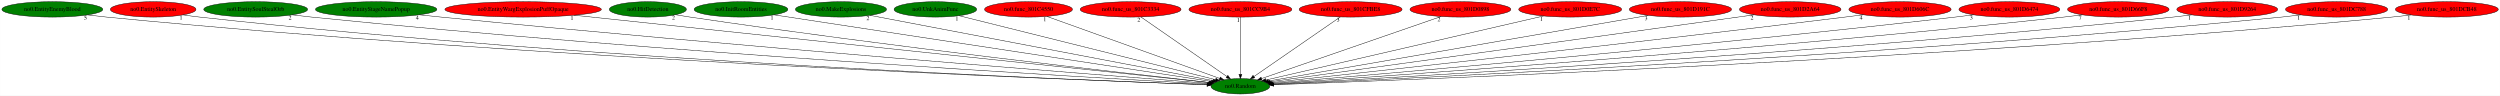
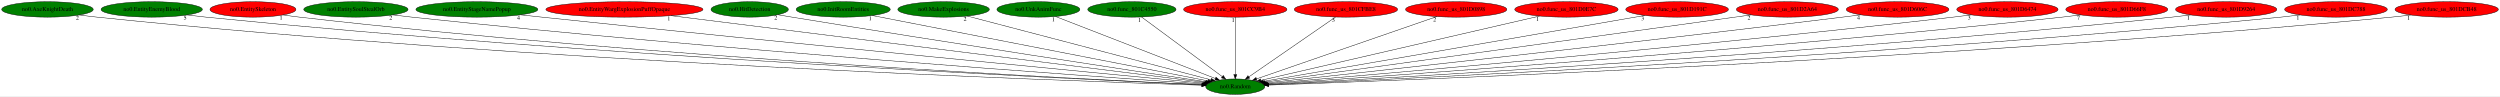
- <svg xmlns="http://www.w3.org/2000/svg" xmlns:xlink="http://www.w3.org/1999/xlink" width="5852pt" height="224pt" viewBox="0.00 0.00 5851.53 224.00">
+ <svg xmlns="http://www.w3.org/2000/svg" xmlns:xlink="http://www.w3.org/1999/xlink" width="5828pt" height="224pt" viewBox="0.00 0.00 5827.83 224.00">
  <g id="graph0" class="graph" transform="scale(1 1) rotate(0) translate(4 220)">
-     <polygon fill="white" stroke="transparent" points="-4,4 -4,-220 5847.53,-220 5847.53,4 -4,4" />
+     <polygon fill="white" stroke="transparent" points="-4,4 -4,-220 5823.83,-220 5823.83,4 -4,4" />
    <g id="node1" class="node">
-       <ellipse fill="green" stroke="black" cx="2899.29" cy="-18" rx="68.79" ry="18" />
-       <text text-anchor="middle" x="2899.29" y="-14.3" font-family="Times,serif" font-size="14.00">no0.Random</text>
+       <ellipse fill="green" stroke="black" cx="2875.59" cy="-18" rx="68.79" ry="18" />
+       <text text-anchor="middle" x="2875.59" y="-14.3" font-family="Times,serif" font-size="14.00">no0.Random</text>
    </g>
    <g id="node2" class="node">
      <g id="a_node2">
-         <a xlink:href="no0.EntityEnemyBlood.svg" xlink:title="no0.EntityEnemyBlood">
-           <ellipse fill="green" stroke="black" cx="118.29" cy="-198" rx="118.08" ry="18" />
-           <text text-anchor="middle" x="118.29" y="-194.3" font-family="Times,serif" font-size="14.00">no0.EntityEnemyBlood</text>
+         <a xlink:href="no0.AxeKnightDeath.svg" xlink:title="no0.AxeKnightDeath">
+           <ellipse fill="green" stroke="black" cx="106.59" cy="-198" rx="106.68" ry="18" />
+           <text text-anchor="middle" x="106.59" y="-194.3" font-family="Times,serif" font-size="14.00">no0.AxeKnightDeath</text>
        </a>
      </g>
    </g>
    <g id="edge1" class="edge">
-       <path fill="none" stroke="black" d="M200.85,-185.07C215.63,-183.18 230.9,-181.4 245.29,-180 1261.13,-81.33 2501.95,-33 2821.4,-21.66" />
-       <polygon fill="black" stroke="black" points="2821.61,-25.15 2831.48,-21.3 2821.36,-18.16 2821.61,-25.15" />
-       <text text-anchor="middle" x="195.85" y="-173.87" font-family="Times,serif" font-size="14.00">5</text>
+       <path fill="none" stroke="black" d="M181.35,-185.09C195.05,-183.18 209.23,-181.38 222.59,-180 1237.13,-75.07 2477.53,-31.31 2797.42,-21.32" />
+       <polygon fill="black" stroke="black" points="2797.63,-24.81 2807.52,-21 2797.41,-17.82 2797.63,-24.81" />
+       <text text-anchor="middle" x="176.35" y="-173.89" font-family="Times,serif" font-size="14.00">2</text>
    </g>
    <g id="node3" class="node">
      <g id="a_node3">
-         <a xlink:href="no0.EntitySkeleton.svg" xlink:title="no0.EntitySkeleton">
-           <ellipse fill="red" stroke="black" cx="354.29" cy="-198" rx="100.18" ry="18" />
-           <text text-anchor="middle" x="354.29" y="-194.3" font-family="Times,serif" font-size="14.00">no0.EntitySkeleton</text>
+         <a xlink:href="no0.EntityEnemyBlood.svg" xlink:title="no0.EntityEnemyBlood">
+           <ellipse fill="green" stroke="black" cx="349.59" cy="-198" rx="118.08" ry="18" />
+           <text text-anchor="middle" x="349.59" y="-194.3" font-family="Times,serif" font-size="14.00">no0.EntityEnemyBlood</text>
        </a>
      </g>
    </g>
    <g id="edge2" class="edge">
-       <path fill="none" stroke="black" d="M424.53,-185.11C437.4,-183.2 450.73,-181.39 463.29,-180 1387.99,-77.54 2517.91,-32.42 2821.27,-21.64" />
-       <polygon fill="black" stroke="black" points="2821.41,-25.13 2831.28,-21.28 2821.17,-18.14 2821.41,-25.13" />
-       <text text-anchor="middle" x="419.53" y="-173.91" font-family="Times,serif" font-size="14.00">1</text>
+       <path fill="none" stroke="black" d="M432.5,-185.1C447.17,-183.22 462.31,-181.43 476.59,-180 1387.33,-88.59 2497.96,-35.65 2797.87,-22.35" />
+       <polygon fill="black" stroke="black" points="2798.36,-25.83 2808.2,-21.89 2798.05,-18.83 2798.36,-25.83" />
+       <text text-anchor="middle" x="427.5" y="-173.9" font-family="Times,serif" font-size="14.00">5</text>
    </g>
    <g id="node4" class="node">
      <g id="a_node4">
-         <a xlink:href="no0.EntitySoulStealOrb.svg" xlink:title="no0.EntitySoulStealOrb">
-           <ellipse fill="green" stroke="black" cx="594.29" cy="-198" rx="121.58" ry="18" />
-           <text text-anchor="middle" x="594.29" y="-194.3" font-family="Times,serif" font-size="14.00">no0.EntitySoulStealOrb</text>
+         <a xlink:href="no0.EntitySkeleton.svg" xlink:title="no0.EntitySkeleton">
+           <ellipse fill="red" stroke="black" cx="585.59" cy="-198" rx="100.18" ry="18" />
+           <text text-anchor="middle" x="585.59" y="-194.3" font-family="Times,serif" font-size="14.00">no0.EntitySkeleton</text>
        </a>
      </g>
    </g>
    <g id="edge3" class="edge">
-       <path fill="none" stroke="black" d="M679.83,-185.21C694.96,-183.32 710.57,-181.5 725.29,-180 1544.44,-96.58 2541.44,-38.67 2822.37,-23.16" />
-       <polygon fill="black" stroke="black" points="2822.67,-26.65 2832.46,-22.6 2822.28,-19.66 2822.67,-26.65" />
-       <text text-anchor="middle" x="674.83" y="-174.01" font-family="Times,serif" font-size="14.00">2</text>
+       <path fill="none" stroke="black" d="M656.13,-185.14C668.91,-183.24 682.13,-181.43 694.59,-180 1514.77,-85.92 2515.11,-35.51 2797.87,-22.46" />
+       <polygon fill="black" stroke="black" points="2798.19,-25.94 2808.02,-21.99 2797.87,-18.95 2798.19,-25.94" />
+       <text text-anchor="middle" x="651.13" y="-173.94" font-family="Times,serif" font-size="14.00">1</text>
    </g>
    <g id="node5" class="node">
      <g id="a_node5">
-         <a xlink:href="no0.EntityStageNamePopup.svg" xlink:title="no0.EntityStageNamePopup">
-           <ellipse fill="green" stroke="black" cx="876.29" cy="-198" rx="142.17" ry="18" />
-           <text text-anchor="middle" x="876.29" y="-194.3" font-family="Times,serif" font-size="14.00">no0.EntityStageNamePopup</text>
+         <a xlink:href="no0.EntitySoulStealOrb.svg" xlink:title="no0.EntitySoulStealOrb">
+           <ellipse fill="green" stroke="black" cx="825.59" cy="-198" rx="121.58" ry="18" />
+           <text text-anchor="middle" x="825.59" y="-194.3" font-family="Times,serif" font-size="14.00">no0.EntitySoulStealOrb</text>
        </a>
      </g>
    </g>
    <g id="edge4" class="edge">
-       <path fill="none" stroke="black" d="M977.64,-185.3C994.54,-183.45 1011.91,-181.62 1028.29,-180 1725.51,-111.02 2570.59,-44.4 2824,-24.78" />
-       <polygon fill="black" stroke="black" points="2824.49,-28.26 2834.19,-24 2823.95,-21.28 2824.49,-28.26" />
-       <text text-anchor="middle" x="972.64" y="-174.1" font-family="Times,serif" font-size="14.00">4</text>
+       <path fill="none" stroke="black" d="M911.85,-185.24C926.75,-183.37 942.11,-181.55 956.59,-180 1672.17,-103.59 2541.09,-41.85 2799.59,-24.13" />
+       <polygon fill="black" stroke="black" points="2799.88,-27.62 2809.62,-23.45 2799.41,-20.64 2799.88,-27.62" />
+       <text text-anchor="middle" x="906.85" y="-174.04" font-family="Times,serif" font-size="14.00">2</text>
    </g>
    <g id="node6" class="node">
      <g id="a_node6">
-         <a xlink:href="no0.EntityWargExplosionPuffOpaque.svg" xlink:title="no0.EntityWargExplosionPuffOpaque">
-           <ellipse fill="red" stroke="black" cx="1220.29" cy="-198" rx="183.07" ry="18" />
-           <text text-anchor="middle" x="1220.29" y="-194.3" font-family="Times,serif" font-size="14.00">no0.EntityWargExplosionPuffOpaque</text>
+         <a xlink:href="no0.EntityStageNamePopup.svg" xlink:title="no0.EntityStageNamePopup">
+           <ellipse fill="green" stroke="black" cx="1107.59" cy="-198" rx="142.17" ry="18" />
+           <text text-anchor="middle" x="1107.59" y="-194.3" font-family="Times,serif" font-size="14.00">no0.EntityStageNamePopup</text>
        </a>
      </g>
    </g>
    <g id="edge5" class="edge">
-       <path fill="none" stroke="black" d="M1339.69,-184.34C1665.73,-149.78 2564.26,-54.52 2826.53,-26.71" />
-       <polygon fill="black" stroke="black" points="2827.12,-30.17 2836.69,-25.64 2826.38,-23.21 2827.12,-30.17" />
-       <text text-anchor="middle" x="1334.69" y="-173.14" font-family="Times,serif" font-size="14.00">1</text>
+       <path fill="none" stroke="black" d="M1209.77,-185.4C1226.42,-183.56 1243.48,-181.7 1259.59,-180 1854.32,-117.12 2572.94,-47.91 2801.84,-26.03" />
+       <polygon fill="black" stroke="black" points="2802.42,-29.49 2812.04,-25.05 2801.75,-22.52 2802.42,-29.49" />
+       <text text-anchor="middle" x="1204.77" y="-174.2" font-family="Times,serif" font-size="14.00">4</text>
    </g>
    <g id="node7" class="node">
      <g id="a_node7">
-         <a xlink:href="no0.HitDetection.svg" xlink:title="no0.HitDetection">
-           <ellipse fill="green" stroke="black" cx="1512.29" cy="-198" rx="90.18" ry="18" />
-           <text text-anchor="middle" x="1512.29" y="-194.3" font-family="Times,serif" font-size="14.00">no0.HitDetection</text>
+         <a xlink:href="no0.EntityWargExplosionPuffOpaque.svg" xlink:title="no0.EntityWargExplosionPuffOpaque">
+           <ellipse fill="red" stroke="black" cx="1451.59" cy="-198" rx="183.07" ry="18" />
+           <text text-anchor="middle" x="1451.59" y="-194.3" font-family="Times,serif" font-size="14.00">no0.EntityWargExplosionPuffOpaque</text>
        </a>
      </g>
    </g>
    <g id="edge6" class="edge">
-       <path fill="none" stroke="black" d="M1577.19,-185.42C1588.54,-183.52 1600.25,-181.64 1611.29,-180 2072.82,-111.56 2630.3,-48.51 2826.64,-26.9" />
-       <polygon fill="black" stroke="black" points="2827.27,-30.35 2836.82,-25.78 2826.5,-23.4 2827.27,-30.35" />
-       <text text-anchor="middle" x="1572.19" y="-174.22" font-family="Times,serif" font-size="14.00">2</text>
+       <path fill="none" stroke="black" d="M1560.08,-183.44C1838.68,-148.61 2573.57,-56.75 2804.85,-27.84" />
+       <polygon fill="black" stroke="black" points="2805.34,-31.31 2814.83,-26.59 2804.47,-24.36 2805.34,-31.31" />
+       <text text-anchor="middle" x="1555.08" y="-172.24" font-family="Times,serif" font-size="14.00">1</text>
    </g>
    <g id="node8" class="node">
      <g id="a_node8">
-         <a xlink:href="no0.InitRoomEntities.svg" xlink:title="no0.InitRoomEntities">
-           <ellipse fill="green" stroke="black" cx="1730.29" cy="-198" rx="109.68" ry="18" />
-           <text text-anchor="middle" x="1730.29" y="-194.3" font-family="Times,serif" font-size="14.00">no0.InitRoomEntities</text>
+         <a xlink:href="no0.HitDetection.svg" xlink:title="no0.HitDetection">
+           <ellipse fill="green" stroke="black" cx="1743.59" cy="-198" rx="90.18" ry="18" />
+           <text text-anchor="middle" x="1743.59" y="-194.3" font-family="Times,serif" font-size="14.00">no0.HitDetection</text>
        </a>
      </g>
    </g>
    <g id="edge7" class="edge">
-       <path fill="none" stroke="black" d="M1807.9,-185.18C2023.66,-152.33 2628.14,-60.29 2831.53,-29.32" />
-       <polygon fill="black" stroke="black" points="2832.12,-32.77 2841.48,-27.8 2831.07,-25.85 2832.12,-32.77" />
-       <text text-anchor="middle" x="1802.9" y="-173.98" font-family="Times,serif" font-size="14.00">1</text>
+       <path fill="none" stroke="black" d="M1809.33,-185.56C1820.43,-183.68 1831.83,-181.76 1842.59,-180 2205.98,-120.48 2642.17,-54.19 2807.55,-29.23" />
+       <polygon fill="black" stroke="black" points="2808.21,-32.67 2817.58,-27.72 2807.17,-25.75 2808.21,-32.67" />
+       <text text-anchor="middle" x="1804.33" y="-174.36" font-family="Times,serif" font-size="14.00">2</text>
    </g>
    <g id="node9" class="node">
      <g id="a_node9">
-         <a xlink:href="no0.MakeExplosions.svg" xlink:title="no0.MakeExplosions">
-           <ellipse fill="green" stroke="black" cx="1964.29" cy="-198" rx="106.68" ry="18" />
-           <text text-anchor="middle" x="1964.29" y="-194.3" font-family="Times,serif" font-size="14.00">no0.MakeExplosions</text>
+         <a xlink:href="no0.InitRoomEntities.svg" xlink:title="no0.InitRoomEntities">
+           <ellipse fill="green" stroke="black" cx="1961.59" cy="-198" rx="109.68" ry="18" />
+           <text text-anchor="middle" x="1961.59" y="-194.3" font-family="Times,serif" font-size="14.00">no0.InitRoomEntities</text>
        </a>
      </g>
    </g>
    <g id="edge8" class="edge">
-       <path fill="none" stroke="black" d="M2032.29,-184.06C2206.28,-150.93 2665.85,-63.44 2835.33,-31.18" />
-       <polygon fill="black" stroke="black" points="2836.18,-34.58 2845.35,-29.27 2834.87,-27.7 2836.18,-34.58" />
-       <text text-anchor="middle" x="2027.29" y="-172.86" font-family="Times,serif" font-size="14.00">2</text>
+       <path fill="none" stroke="black" d="M2029.54,-183.77C2200.35,-150.5 2645.81,-63.75 2811.92,-31.4" />
+       <polygon fill="black" stroke="black" points="2812.83,-34.79 2821.98,-29.44 2811.5,-27.92 2812.83,-34.79" />
+       <text text-anchor="middle" x="2024.54" y="-172.57" font-family="Times,serif" font-size="14.00">1</text>
    </g>
    <g id="node10" class="node">
      <g id="a_node10">
-         <a xlink:href="no0.UnkAnimFunc.svg" xlink:title="no0.UnkAnimFunc">
-           <ellipse fill="green" stroke="black" cx="2185.29" cy="-198" rx="96.68" ry="18" />
-           <text text-anchor="middle" x="2185.29" y="-194.3" font-family="Times,serif" font-size="14.00">no0.UnkAnimFunc</text>
+         <a xlink:href="no0.MakeExplosions.svg" xlink:title="no0.MakeExplosions">
+           <ellipse fill="green" stroke="black" cx="2195.59" cy="-198" rx="106.68" ry="18" />
+           <text text-anchor="middle" x="2195.59" y="-194.3" font-family="Times,serif" font-size="14.00">no0.MakeExplosions</text>
        </a>
      </g>
    </g>
    <g id="edge9" class="edge">
-       <path fill="none" stroke="black" d="M2240.72,-183.18C2373.06,-150.19 2706.43,-67.08 2841.31,-33.46" />
-       <polygon fill="black" stroke="black" points="2842.2,-36.84 2851.05,-31.03 2840.5,-30.05 2842.2,-36.84" />
-       <text text-anchor="middle" x="2235.72" y="-171.98" font-family="Times,serif" font-size="14.00">1</text>
+       <path fill="none" stroke="black" d="M2250.66,-182.58C2377.65,-149.34 2689.94,-67.6 2818.69,-33.9" />
+       <polygon fill="black" stroke="black" points="2819.95,-37.18 2828.74,-31.26 2818.18,-30.41 2819.95,-37.18" />
+       <text text-anchor="middle" x="2245.66" y="-171.38" font-family="Times,serif" font-size="14.00">2</text>
    </g>
    <g id="node11" class="node">
      <g id="a_node11">
-         <a xlink:href="no0.func_801C4550.svg" xlink:title="no0.func_801C4550">
-           <ellipse fill="red" stroke="black" cx="2403.29" cy="-198" rx="102.88" ry="18" />
-           <text text-anchor="middle" x="2403.29" y="-194.3" font-family="Times,serif" font-size="14.00">no0.func_801C4550</text>
+         <a xlink:href="no0.UnkAnimFunc.svg" xlink:title="no0.UnkAnimFunc">
+           <ellipse fill="green" stroke="black" cx="2416.59" cy="-198" rx="96.68" ry="18" />
+           <text text-anchor="middle" x="2416.59" y="-194.3" font-family="Times,serif" font-size="14.00">no0.UnkAnimFunc</text>
        </a>
      </g>
    </g>
    <g id="edge10" class="edge">
-       <path fill="none" stroke="black" d="M2446.44,-181.52C2538.61,-148.44 2754.17,-71.08 2850.86,-36.38" />
-       <polygon fill="black" stroke="black" points="2852.16,-39.63 2860.39,-32.96 2849.8,-33.04 2852.16,-39.63" />
-       <text text-anchor="middle" x="2441.44" y="-170.32" font-family="Times,serif" font-size="14.00">1</text>
+       <path fill="none" stroke="black" d="M2456.52,-181.52C2541.33,-148.63 2739.02,-71.96 2829.23,-36.98" />
+       <polygon fill="black" stroke="black" points="2830.59,-40.2 2838.65,-33.33 2828.06,-33.68 2830.59,-40.2" />
+       <text text-anchor="middle" x="2451.52" y="-170.32" font-family="Times,serif" font-size="14.00">1</text>
    </g>
    <g id="node12" class="node">
      <g id="a_node12">
-         <a xlink:href="no0.func_us_801C3334.svg" xlink:title="no0.func_us_801C3334">
-           <ellipse fill="red" stroke="black" cx="2642.29" cy="-198" rx="118.08" ry="18" />
-           <text text-anchor="middle" x="2642.29" y="-194.3" font-family="Times,serif" font-size="14.00">no0.func_us_801C3334</text>
+         <a xlink:href="no0.func_801C4550.svg" xlink:title="no0.func_801C4550">
+           <ellipse fill="green" stroke="black" cx="2634.59" cy="-198" rx="102.88" ry="18" />
+           <text text-anchor="middle" x="2634.59" y="-194.3" font-family="Times,serif" font-size="14.00">no0.func_801C4550</text>
        </a>
      </g>
    </g>
    <g id="edge11" class="edge">
-       <path fill="none" stroke="black" d="M2666.47,-180.25C2713.13,-147.94 2815.56,-76.99 2867.6,-40.95" />
-       <polygon fill="black" stroke="black" points="2869.88,-43.63 2876.1,-35.06 2865.89,-37.87 2869.88,-43.63" />
-       <text text-anchor="middle" x="2661.47" y="-169.05" font-family="Times,serif" font-size="14.00">2</text>
+       <path fill="none" stroke="black" d="M2657.26,-180.25C2700.82,-148.09 2796.19,-77.64 2845.2,-41.45" />
+       <polygon fill="black" stroke="black" points="2847.54,-44.07 2853.5,-35.31 2843.38,-38.44 2847.54,-44.07" />
+       <text text-anchor="middle" x="2652.26" y="-169.05" font-family="Times,serif" font-size="14.00">1</text>
    </g>
    <g id="node13" class="node">
      <g id="a_node13">
        <a xlink:href="no0.func_us_801CC9B4.svg" xlink:title="no0.func_us_801CC9B4">
-           <ellipse fill="red" stroke="black" cx="2899.29" cy="-198" rx="120.48" ry="18" />
-           <text text-anchor="middle" x="2899.29" y="-194.3" font-family="Times,serif" font-size="14.00">no0.func_us_801CC9B4</text>
+           <ellipse fill="red" stroke="black" cx="2875.59" cy="-198" rx="120.48" ry="18" />
+           <text text-anchor="middle" x="2875.59" y="-194.3" font-family="Times,serif" font-size="14.00">no0.func_us_801CC9B4</text>
        </a>
      </g>
    </g>
    <g id="edge12" class="edge">
-       <path fill="none" stroke="black" d="M2899.29,-179.93C2899.29,-148.97 2899.29,-83.3 2899.29,-46.13" />
-       <polygon fill="black" stroke="black" points="2902.79,-46.02 2899.29,-36.02 2895.79,-46.02 2902.79,-46.02" />
-       <text text-anchor="middle" x="2894.29" y="-168.73" font-family="Times,serif" font-size="14.00">1</text>
+       <path fill="none" stroke="black" d="M2875.59,-179.93C2875.59,-148.97 2875.59,-83.3 2875.59,-46.13" />
+       <polygon fill="black" stroke="black" points="2879.09,-46.02 2875.59,-36.02 2872.09,-46.02 2879.09,-46.02" />
+       <text text-anchor="middle" x="2870.59" y="-168.73" font-family="Times,serif" font-size="14.00">1</text>
    </g>
    <g id="node14" class="node">
      <g id="a_node14">
        <a xlink:href="no0.func_us_801CFBE8.svg" xlink:title="no0.func_us_801CFBE8">
-           <ellipse fill="red" stroke="black" cx="3157.29" cy="-198" rx="120.48" ry="18" />
-           <text text-anchor="middle" x="3157.29" y="-194.3" font-family="Times,serif" font-size="14.00">no0.func_us_801CFBE8</text>
+           <ellipse fill="red" stroke="black" cx="3133.59" cy="-198" rx="120.48" ry="18" />
+           <text text-anchor="middle" x="3133.59" y="-194.3" font-family="Times,serif" font-size="14.00">no0.func_us_801CFBE8</text>
        </a>
      </g>
    </g>
    <g id="edge13" class="edge">
-       <path fill="none" stroke="black" d="M3133.02,-180.25C3086.18,-147.94 2983.35,-76.99 2931.1,-40.95" />
-       <polygon fill="black" stroke="black" points="2932.78,-37.86 2922.56,-35.06 2928.81,-43.62 2932.78,-37.86" />
-       <text text-anchor="middle" x="3128.02" y="-169.05" font-family="Times,serif" font-size="14.00">3</text>
+       <path fill="none" stroke="black" d="M3109.32,-180.25C3062.48,-147.94 2959.65,-76.99 2907.4,-40.95" />
+       <polygon fill="black" stroke="black" points="2909.08,-37.86 2898.87,-35.06 2905.11,-43.62 2909.08,-37.86" />
+       <text text-anchor="middle" x="3104.32" y="-169.05" font-family="Times,serif" font-size="14.00">3</text>
    </g>
    <g id="node15" class="node">
      <g id="a_node15">
        <a xlink:href="no0.func_us_801D0898.svg" xlink:title="no0.func_us_801D0898">
-           <ellipse fill="red" stroke="black" cx="3414.29" cy="-198" rx="118.08" ry="18" />
-           <text text-anchor="middle" x="3414.29" y="-194.3" font-family="Times,serif" font-size="14.00">no0.func_us_801D0898</text>
+           <ellipse fill="red" stroke="black" cx="3390.59" cy="-198" rx="118.08" ry="18" />
+           <text text-anchor="middle" x="3390.59" y="-194.3" font-family="Times,serif" font-size="14.00">no0.func_us_801D0898</text>
        </a>
      </g>
    </g>
    <g id="edge14" class="edge">
-       <path fill="none" stroke="black" d="M3369.04,-181.36C3272.84,-148.11 3048.64,-70.62 2948.79,-36.11" />
-       <polygon fill="black" stroke="black" points="2949.83,-32.77 2939.24,-32.81 2947.55,-39.38 2949.83,-32.77" />
-       <text text-anchor="middle" x="3364.04" y="-170.16" font-family="Times,serif" font-size="14.00">2</text>
+       <path fill="none" stroke="black" d="M3345.34,-181.36C3249.14,-148.11 3024.94,-70.62 2925.09,-36.11" />
+       <polygon fill="black" stroke="black" points="2926.13,-32.77 2915.54,-32.81 2923.85,-39.38 2926.13,-32.77" />
+       <text text-anchor="middle" x="3340.34" y="-170.16" font-family="Times,serif" font-size="14.00">2</text>
    </g>
    <g id="node16" class="node">
      <g id="a_node16">
        <a xlink:href="no0.func_us_801D0E7C.svg" xlink:title="no0.func_us_801D0E7C">
-           <ellipse fill="red" stroke="black" cx="3671.29" cy="-198" rx="120.48" ry="18" />
-           <text text-anchor="middle" x="3671.29" y="-194.3" font-family="Times,serif" font-size="14.00">no0.func_us_801D0E7C</text>
+           <ellipse fill="red" stroke="black" cx="3647.59" cy="-198" rx="120.48" ry="18" />
+           <text text-anchor="middle" x="3647.59" y="-194.3" font-family="Times,serif" font-size="14.00">no0.func_us_801D0E7C</text>
        </a>
      </g>
    </g>
    <g id="edge15" class="edge">
-       <path fill="none" stroke="black" d="M3608.77,-182.58C3462.94,-148.96 3101.86,-65.71 2958.92,-32.75" />
-       <polygon fill="black" stroke="black" points="2959.55,-29.3 2949.01,-30.47 2957.97,-36.12 2959.55,-29.3" />
-       <text text-anchor="middle" x="3603.77" y="-171.38" font-family="Times,serif" font-size="14.00">1</text>
+       <path fill="none" stroke="black" d="M3585.07,-182.58C3439.24,-148.96 3078.16,-65.71 2935.22,-32.75" />
+       <polygon fill="black" stroke="black" points="2935.85,-29.3 2925.32,-30.47 2934.27,-36.12 2935.85,-29.3" />
+       <text text-anchor="middle" x="3580.07" y="-171.38" font-family="Times,serif" font-size="14.00">1</text>
    </g>
    <g id="node17" class="node">
      <g id="a_node17">
        <a xlink:href="no0.func_us_801D191C.svg" xlink:title="no0.func_us_801D191C">
-           <ellipse fill="red" stroke="black" cx="3929.29" cy="-198" rx="119.68" ry="18" />
-           <text text-anchor="middle" x="3929.29" y="-194.3" font-family="Times,serif" font-size="14.00">no0.func_us_801D191C</text>
+           <ellipse fill="red" stroke="black" cx="3905.59" cy="-198" rx="119.68" ry="18" />
+           <text text-anchor="middle" x="3905.59" y="-194.3" font-family="Times,serif" font-size="14.00">no0.func_us_801D191C</text>
        </a>
      </g>
    </g>
    <g id="edge16" class="edge">
-       <path fill="none" stroke="black" d="M3853.97,-183.98C3660.3,-150.51 3147.45,-61.89 2964.93,-30.34" />
-       <polygon fill="black" stroke="black" points="2965.38,-26.87 2954.93,-28.62 2964.19,-33.77 2965.38,-26.87" />
-       <text text-anchor="middle" x="3848.97" y="-172.78" font-family="Times,serif" font-size="14.00">3</text>
+       <path fill="none" stroke="black" d="M3830.27,-183.98C3636.6,-150.51 3123.75,-61.89 2941.23,-30.34" />
+       <polygon fill="black" stroke="black" points="2941.68,-26.87 2931.23,-28.62 2940.49,-33.77 2941.68,-26.87" />
+       <text text-anchor="middle" x="3825.27" y="-172.78" font-family="Times,serif" font-size="14.00">3</text>
    </g>
    <g id="node18" class="node">
      <g id="a_node18">
        <a xlink:href="no0.func_us_801D2A64.svg" xlink:title="no0.func_us_801D2A64">
-           <ellipse fill="red" stroke="black" cx="4186.29" cy="-198" rx="118.88" ry="18" />
-           <text text-anchor="middle" x="4186.29" y="-194.3" font-family="Times,serif" font-size="14.00">no0.func_us_801D2A64</text>
+           <ellipse fill="red" stroke="black" cx="4162.59" cy="-198" rx="118.88" ry="18" />
+           <text text-anchor="middle" x="4162.59" y="-194.3" font-family="Times,serif" font-size="14.00">no0.func_us_801D2A64</text>
        </a>
      </g>
    </g>
    <g id="edge17" class="edge">
-       <path fill="none" stroke="black" d="M4101.85,-185.32C3863.35,-152.34 3187.79,-58.9 2968.77,-28.61" />
-       <polygon fill="black" stroke="black" points="2969.08,-25.12 2958.69,-27.22 2968.12,-32.05 2969.08,-25.12" />
-       <text text-anchor="middle" x="4096.85" y="-174.12" font-family="Times,serif" font-size="14.00">2</text>
+       <path fill="none" stroke="black" d="M4078.15,-185.32C3839.65,-152.34 3164.09,-58.9 2945.07,-28.61" />
+       <polygon fill="black" stroke="black" points="2945.38,-25.12 2934.99,-27.22 2944.42,-32.05 2945.38,-25.12" />
+       <text text-anchor="middle" x="4073.15" y="-174.12" font-family="Times,serif" font-size="14.00">2</text>
    </g>
    <g id="node19" class="node">
      <g id="a_node19">
        <a xlink:href="no0.func_us_801D606C.svg" xlink:title="no0.func_us_801D606C">
-           <ellipse fill="red" stroke="black" cx="4443.29" cy="-198" rx="119.68" ry="18" />
-           <text text-anchor="middle" x="4443.29" y="-194.3" font-family="Times,serif" font-size="14.00">no0.func_us_801D606C</text>
+           <ellipse fill="red" stroke="black" cx="4419.59" cy="-198" rx="119.68" ry="18" />
+           <text text-anchor="middle" x="4419.59" y="-194.3" font-family="Times,serif" font-size="14.00">no0.func_us_801D606C</text>
        </a>
      </g>
    </g>
    <g id="edge18" class="edge">
-       <path fill="none" stroke="black" d="M4357.27,-185.45C4342.92,-183.58 4328.19,-181.71 4314.29,-180 3800.56,-116.93 3180.82,-49.35 2971.97,-26.81" />
-       <polygon fill="black" stroke="black" points="2972.07,-23.3 2961.75,-25.71 2971.32,-30.26 2972.07,-23.3" />
-       <text text-anchor="middle" x="4352.27" y="-174.25" font-family="Times,serif" font-size="14.00">4</text>
+       <path fill="none" stroke="black" d="M4333.57,-185.45C4319.23,-183.58 4304.49,-181.71 4290.59,-180 3776.86,-116.93 3157.12,-49.35 2948.28,-26.81" />
+       <polygon fill="black" stroke="black" points="2948.37,-23.3 2938.05,-25.71 2947.62,-30.26 2948.37,-23.3" />
+       <text text-anchor="middle" x="4328.57" y="-174.25" font-family="Times,serif" font-size="14.00">4</text>
    </g>
    <g id="node20" class="node">
      <g id="a_node20">
        <a xlink:href="no0.func_us_801D6474.svg" xlink:title="no0.func_us_801D6474">
-           <ellipse fill="red" stroke="black" cx="4699.29" cy="-198" rx="118.08" ry="18" />
-           <text text-anchor="middle" x="4699.29" y="-194.3" font-family="Times,serif" font-size="14.00">no0.func_us_801D6474</text>
+           <ellipse fill="red" stroke="black" cx="4675.59" cy="-198" rx="118.08" ry="18" />
+           <text text-anchor="middle" x="4675.59" y="-194.3" font-family="Times,serif" font-size="14.00">no0.func_us_801D6474</text>
        </a>
      </g>
    </g>
    <g id="edge19" class="edge">
-       <path fill="none" stroke="black" d="M4615.32,-185.31C4600.97,-183.44 4586.21,-181.6 4572.29,-180 3956.03,-109.13 3209.57,-44.94 2974.13,-25.2" />
-       <polygon fill="black" stroke="black" points="2974.23,-21.7 2963.97,-24.35 2973.65,-28.68 2974.23,-21.7" />
-       <text text-anchor="middle" x="4610.32" y="-174.11" font-family="Times,serif" font-size="14.00">3</text>
+       <path fill="none" stroke="black" d="M4591.62,-185.31C4577.27,-183.44 4562.51,-181.6 4548.59,-180 3932.33,-109.13 3185.87,-44.94 2950.43,-25.2" />
+       <polygon fill="black" stroke="black" points="2950.53,-21.7 2940.27,-24.35 2949.95,-28.68 2950.53,-21.7" />
+       <text text-anchor="middle" x="4586.62" y="-174.11" font-family="Times,serif" font-size="14.00">3</text>
    </g>
    <g id="node21" class="node">
      <g id="a_node21">
        <a xlink:href="no0.func_us_801D66F8.svg" xlink:title="no0.func_us_801D66F8">
-           <ellipse fill="red" stroke="black" cx="4954.29" cy="-198" rx="118.88" ry="18" />
-           <text text-anchor="middle" x="4954.29" y="-194.3" font-family="Times,serif" font-size="14.00">no0.func_us_801D66F8</text>
+           <ellipse fill="red" stroke="black" cx="4930.59" cy="-198" rx="118.88" ry="18" />
+           <text text-anchor="middle" x="4930.59" y="-194.3" font-family="Times,serif" font-size="14.00">no0.func_us_801D66F8</text>
        </a>
      </g>
    </g>
    <g id="edge20" class="edge">
-       <path fill="none" stroke="black" d="M4870.02,-185.21C4855.45,-183.35 4840.44,-181.53 4826.29,-180 4107.44,-102.28 3234.23,-41.38 2975.17,-24.01" />
-       <polygon fill="black" stroke="black" points="2975.33,-20.51 2965.12,-23.33 2974.86,-27.49 2975.33,-20.51" />
-       <text text-anchor="middle" x="4865.02" y="-174.01" font-family="Times,serif" font-size="14.00">7</text>
+       <path fill="none" stroke="black" d="M4846.32,-185.21C4831.75,-183.35 4816.74,-181.53 4802.59,-180 4083.74,-102.28 3210.53,-41.38 2951.47,-24.01" />
+       <polygon fill="black" stroke="black" points="2951.63,-20.51 2941.42,-23.33 2951.16,-27.49 2951.63,-20.51" />
+       <text text-anchor="middle" x="4841.32" y="-174.01" font-family="Times,serif" font-size="14.00">7</text>
    </g>
    <g id="node22" class="node">
      <g id="a_node22">
        <a xlink:href="no0.func_us_801D9264.svg" xlink:title="no0.func_us_801D9264">
-           <ellipse fill="red" stroke="black" cx="5209.29" cy="-198" rx="118.08" ry="18" />
-           <text text-anchor="middle" x="5209.29" y="-194.3" font-family="Times,serif" font-size="14.00">no0.func_us_801D9264</text>
+           <ellipse fill="red" stroke="black" cx="5185.59" cy="-198" rx="118.08" ry="18" />
+           <text text-anchor="middle" x="5185.59" y="-194.3" font-family="Times,serif" font-size="14.00">no0.func_us_801D9264</text>
        </a>
      </g>
    </g>
    <g id="edge21" class="edge">
-       <path fill="none" stroke="black" d="M5126.03,-185.13C5111.47,-183.27 5096.45,-181.47 5082.29,-180 4259.92,-94.71 3258.67,-38.11 2976.54,-23.03" />
-       <polygon fill="black" stroke="black" points="2976.58,-19.53 2966.41,-22.49 2976.21,-26.52 2976.58,-19.53" />
-       <text text-anchor="middle" x="5121.03" y="-173.93" font-family="Times,serif" font-size="14.00">1</text>
+       <path fill="none" stroke="black" d="M5102.33,-185.13C5087.77,-183.27 5072.75,-181.47 5058.59,-180 4236.22,-94.71 3234.97,-38.11 2952.84,-23.03" />
+       <polygon fill="black" stroke="black" points="2952.88,-19.53 2942.71,-22.49 2952.51,-26.52 2952.88,-19.53" />
+       <text text-anchor="middle" x="5097.33" y="-173.93" font-family="Times,serif" font-size="14.00">1</text>
    </g>
    <g id="node23" class="node">
      <g id="a_node23">
        <a xlink:href="no0.func_us_801DC788.svg" xlink:title="no0.func_us_801DC788">
-           <ellipse fill="red" stroke="black" cx="5465.29" cy="-198" rx="119.68" ry="18" />
-           <text text-anchor="middle" x="5465.29" y="-194.3" font-family="Times,serif" font-size="14.00">no0.func_us_801DC788</text>
+           <ellipse fill="red" stroke="black" cx="5441.59" cy="-198" rx="119.68" ry="18" />
+           <text text-anchor="middle" x="5441.59" y="-194.3" font-family="Times,serif" font-size="14.00">no0.func_us_801DC788</text>
        </a>
      </g>
    </g>
    <g id="edge22" class="edge">
-       <path fill="none" stroke="black" d="M5381.42,-185.14C5366.41,-183.25 5350.9,-181.44 5336.29,-180 4410,-88.47 3280.34,-35.53 2977.21,-22.3" />
-       <polygon fill="black" stroke="black" points="2976.92,-18.78 2966.78,-21.85 2976.61,-25.78 2976.92,-18.78" />
-       <text text-anchor="middle" x="5376.42" y="-173.94" font-family="Times,serif" font-size="14.00">1</text>
+       <path fill="none" stroke="black" d="M5357.72,-185.14C5342.71,-183.25 5327.2,-181.44 5312.59,-180 4386.3,-88.47 3256.64,-35.53 2953.51,-22.3" />
+       <polygon fill="black" stroke="black" points="2953.22,-18.78 2943.08,-21.85 2952.92,-25.78 2953.22,-18.78" />
+       <text text-anchor="middle" x="5352.72" y="-173.94" font-family="Times,serif" font-size="14.00">1</text>
    </g>
    <g id="node24" class="node">
      <g id="a_node24">
        <a xlink:href="no0.func_us_801DCB48.svg" xlink:title="no0.func_us_801DCB48">
-           <ellipse fill="red" stroke="black" cx="5723.29" cy="-198" rx="120.48" ry="18" />
-           <text text-anchor="middle" x="5723.29" y="-194.3" font-family="Times,serif" font-size="14.00">no0.func_us_801DCB48</text>
+           <ellipse fill="red" stroke="black" cx="5699.59" cy="-198" rx="120.48" ry="18" />
+           <text text-anchor="middle" x="5699.59" y="-194.3" font-family="Times,serif" font-size="14.00">no0.func_us_801DCB48</text>
        </a>
      </g>
    </g>
    <g id="edge23" class="edge">
-       <path fill="none" stroke="black" d="M5639.42,-185.07C5624.42,-183.18 5608.91,-181.4 5594.29,-180 4561.52,-81.23 3299.92,-32.9 2977.3,-21.62" />
-       <polygon fill="black" stroke="black" points="2977.23,-18.12 2967.12,-21.27 2976.99,-25.11 2977.23,-18.12" />
-       <text text-anchor="middle" x="5634.42" y="-173.87" font-family="Times,serif" font-size="14.00">1</text>
+       <path fill="none" stroke="black" d="M5615.73,-185.07C5600.72,-183.18 5585.21,-181.4 5570.59,-180 4537.82,-81.23 3276.22,-32.9 2953.6,-21.62" />
+       <polygon fill="black" stroke="black" points="2953.54,-18.12 2943.42,-21.27 2953.29,-25.11 2953.54,-18.12" />
+       <text text-anchor="middle" x="5610.73" y="-173.87" font-family="Times,serif" font-size="14.00">1</text>
    </g>
  </g>
</svg>
